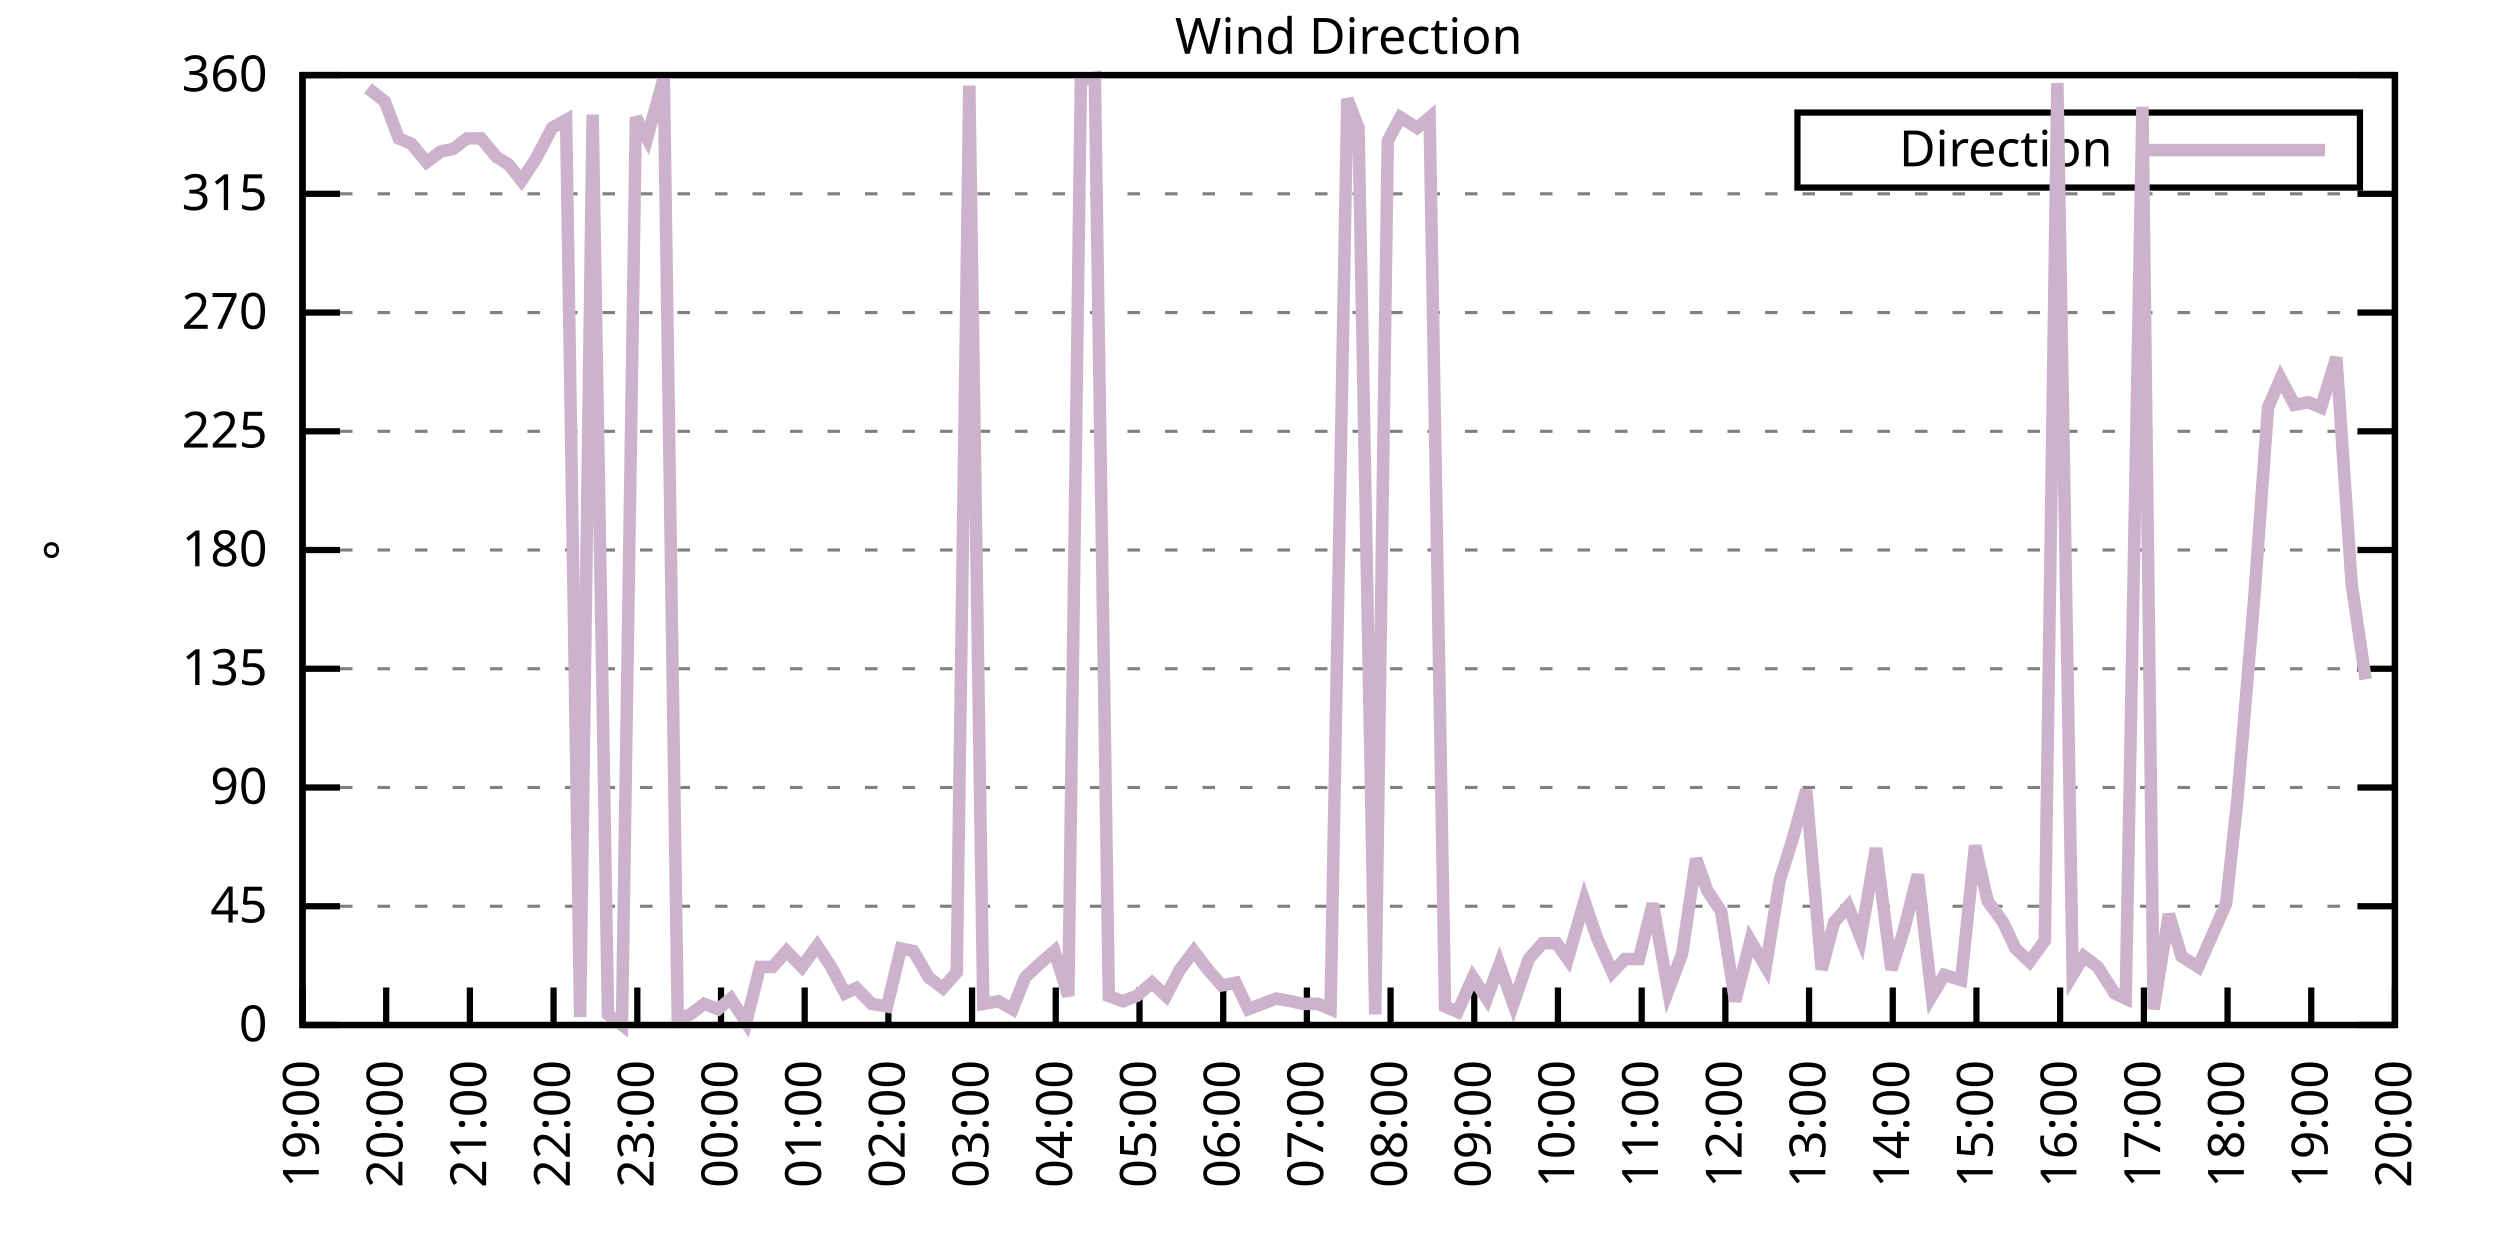
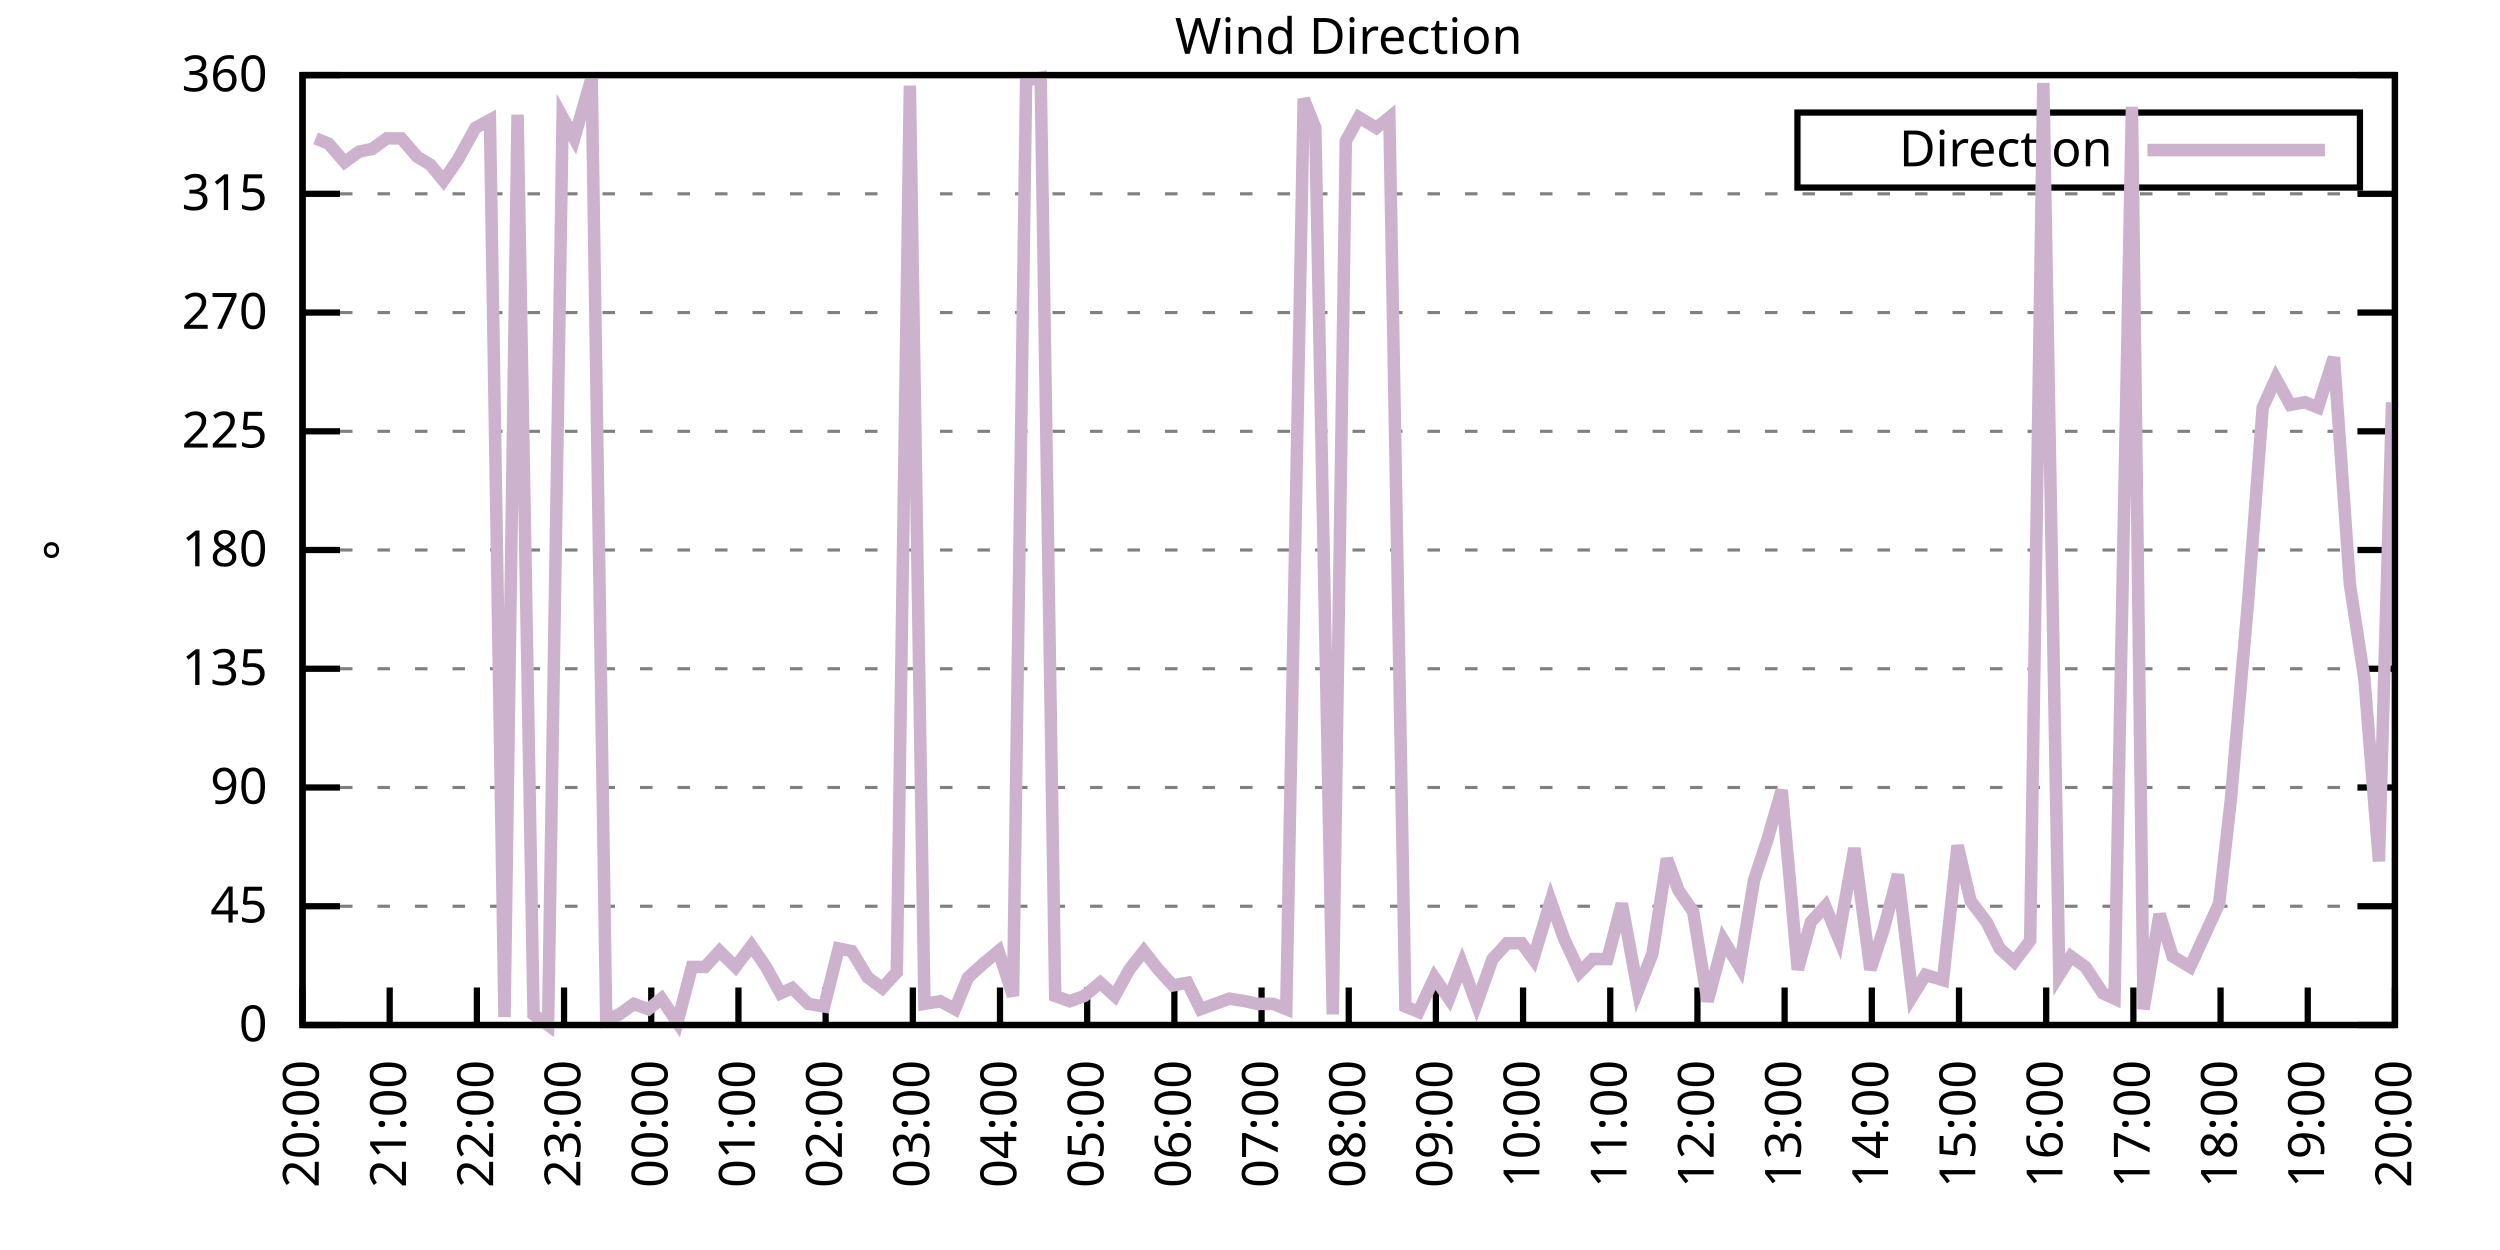
<svg xmlns="http://www.w3.org/2000/svg" xmlns:xlink="http://www.w3.org/1999/xlink" width="400" height="200" viewBox="0 0 400 200">
  <g id="gnuplot_canvas">
    <rect x="0" y="0" width="400" height="200" fill="none" />
    <defs>
      <circle id="gpDot" r="0.5" stroke-width="0.5" stroke="currentColor" />
      <path id="gpPt0" stroke-width="0.333" stroke="currentColor" d="M-1,0 h2 M0,-1 v2" />
      <path id="gpPt1" stroke-width="0.333" stroke="currentColor" d="M-1,-1 L1,1 M1,-1 L-1,1" />
      <path id="gpPt2" stroke-width="0.333" stroke="currentColor" d="M-1,0 L1,0 M0,-1 L0,1 M-1,-1 L1,1 M-1,1 L1,-1" />
      <rect id="gpPt3" stroke-width="0.333" stroke="currentColor" x="-1" y="-1" width="2" height="2" />
      <rect id="gpPt4" stroke-width="0.333" stroke="currentColor" fill="currentColor" x="-1" y="-1" width="2" height="2" />
      <circle id="gpPt5" stroke-width="0.333" stroke="currentColor" cx="0" cy="0" r="1" />
      <use xlink:href="#gpPt5" id="gpPt6" fill="currentColor" stroke="none" />
      <path id="gpPt7" stroke-width="0.333" stroke="currentColor" d="M0,-1.33 L-1.33,0.67 L1.33,0.67 z" />
      <use xlink:href="#gpPt7" id="gpPt8" fill="currentColor" stroke="none" />
      <use xlink:href="#gpPt7" id="gpPt9" stroke="currentColor" transform="rotate(180)" />
      <use xlink:href="#gpPt9" id="gpPt10" fill="currentColor" stroke="none" />
      <use xlink:href="#gpPt3" id="gpPt11" stroke="currentColor" transform="rotate(45)" />
      <use xlink:href="#gpPt11" id="gpPt12" fill="currentColor" stroke="none" />
      <path id="gpPt13" stroke-width="0.333" stroke="currentColor" d="M0,1.330 L1.265,0.411 L0.782,-1.067 L-0.782,-1.076 L-1.265,0.411 z" />
      <use xlink:href="#gpPt13" id="gpPt14" fill="currentColor" stroke="none" />
      <filter id="textbox" filterUnits="objectBoundingBox" x="0" y="0" height="1" width="1">
        <feFlood flood-color="white" flood-opacity="1" result="bgnd" />
        <feComposite in="SourceGraphic" in2="bgnd" operator="atop" />
      </filter>
      <filter id="greybox" filterUnits="objectBoundingBox" x="0" y="0" height="1" width="1">
        <feFlood flood-color="lightgrey" flood-opacity="1" result="grey" />
        <feComposite in="SourceGraphic" in2="grey" operator="atop" />
      </filter>
    </defs>
    <g fill="none" color="white" stroke="currentColor" stroke-width="1.00" stroke-linecap="butt" stroke-linejoin="miter">
</g>
    <g fill="none" color="black" stroke="currentColor" stroke-width="1.00" stroke-linecap="butt" stroke-linejoin="miter">
      <g stroke="none" shape-rendering="crispEdges">
        <polygon fill="rgb(255, 255, 255)" points="48.40,164.00 383.18,164.00 383.18,12.02 48.40,12.02 " />
      </g>
    </g>
    <g fill="none" color="black" stroke="currentColor" stroke-width="1.00" stroke-linecap="butt" stroke-linejoin="miter">
</g>
    <g fill="none" color="black" stroke="black" stroke-width="0.50" stroke-linecap="butt" stroke-linejoin="miter">
</g>
    <g fill="none" color="gray" stroke="currentColor" stroke-width="0.50" stroke-linecap="butt" stroke-linejoin="miter">
      <path stroke="gray" stroke-dasharray="2,4" class="gridline" d="M48.40,164.00 L383.19,164.00  " />
    </g>
    <g fill="none" color="gray" stroke="gray" stroke-width="1.00" stroke-linecap="butt" stroke-linejoin="miter">
</g>
    <g fill="none" color="black" stroke="currentColor" stroke-width="1.00" stroke-linecap="butt" stroke-linejoin="miter">
      <path stroke="black" d="M48.40,164.00 L54.40,164.00 M383.19,164.00 L377.19,164.00  " />
      <g transform="translate(42.80,166.60)" stroke="none" fill="black" font-family="Sans" font-size="8.00" text-anchor="end">
        <text>
          <tspan font-family="Sans"> 0</tspan>
        </text>
      </g>
    </g>
    <g fill="none" color="black" stroke="currentColor" stroke-width="1.00" stroke-linecap="butt" stroke-linejoin="miter">
</g>
    <g fill="none" color="black" stroke="black" stroke-width="0.50" stroke-linecap="butt" stroke-linejoin="miter">
</g>
    <g fill="none" color="gray" stroke="currentColor" stroke-width="0.50" stroke-linecap="butt" stroke-linejoin="miter">
      <path stroke="gray" stroke-dasharray="2,4" class="gridline" d="M48.40,145.00 L383.19,145.00  " />
    </g>
    <g fill="none" color="gray" stroke="gray" stroke-width="1.00" stroke-linecap="butt" stroke-linejoin="miter">
</g>
    <g fill="none" color="black" stroke="currentColor" stroke-width="1.00" stroke-linecap="butt" stroke-linejoin="miter">
      <path stroke="black" d="M48.40,145.00 L54.40,145.00 M383.19,145.00 L377.19,145.00  " />
      <g transform="translate(42.80,147.60)" stroke="none" fill="black" font-family="Sans" font-size="8.00" text-anchor="end">
        <text>
          <tspan font-family="Sans"> 45</tspan>
        </text>
      </g>
    </g>
    <g fill="none" color="black" stroke="currentColor" stroke-width="1.00" stroke-linecap="butt" stroke-linejoin="miter">
</g>
    <g fill="none" color="black" stroke="black" stroke-width="0.50" stroke-linecap="butt" stroke-linejoin="miter">
</g>
    <g fill="none" color="gray" stroke="currentColor" stroke-width="0.50" stroke-linecap="butt" stroke-linejoin="miter">
      <path stroke="gray" stroke-dasharray="2,4" class="gridline" d="M48.40,126.00 L383.19,126.00  " />
    </g>
    <g fill="none" color="gray" stroke="gray" stroke-width="1.00" stroke-linecap="butt" stroke-linejoin="miter">
</g>
    <g fill="none" color="black" stroke="currentColor" stroke-width="1.00" stroke-linecap="butt" stroke-linejoin="miter">
      <path stroke="black" d="M48.40,126.00 L54.40,126.00 M383.19,126.00 L377.19,126.00  " />
      <g transform="translate(42.80,128.60)" stroke="none" fill="black" font-family="Sans" font-size="8.00" text-anchor="end">
        <text>
          <tspan font-family="Sans"> 90</tspan>
        </text>
      </g>
    </g>
    <g fill="none" color="black" stroke="currentColor" stroke-width="1.00" stroke-linecap="butt" stroke-linejoin="miter">
</g>
    <g fill="none" color="black" stroke="black" stroke-width="0.50" stroke-linecap="butt" stroke-linejoin="miter">
</g>
    <g fill="none" color="gray" stroke="currentColor" stroke-width="0.50" stroke-linecap="butt" stroke-linejoin="miter">
      <path stroke="gray" stroke-dasharray="2,4" class="gridline" d="M48.40,107.00 L383.19,107.00  " />
    </g>
    <g fill="none" color="gray" stroke="gray" stroke-width="1.00" stroke-linecap="butt" stroke-linejoin="miter">
</g>
    <g fill="none" color="black" stroke="currentColor" stroke-width="1.00" stroke-linecap="butt" stroke-linejoin="miter">
      <path stroke="black" d="M48.40,107.00 L54.40,107.00 M383.19,107.00 L377.19,107.00  " />
      <g transform="translate(42.80,109.60)" stroke="none" fill="black" font-family="Sans" font-size="8.00" text-anchor="end">
        <text>
          <tspan font-family="Sans"> 135</tspan>
        </text>
      </g>
    </g>
    <g fill="none" color="black" stroke="currentColor" stroke-width="1.00" stroke-linecap="butt" stroke-linejoin="miter">
</g>
    <g fill="none" color="black" stroke="black" stroke-width="0.50" stroke-linecap="butt" stroke-linejoin="miter">
</g>
    <g fill="none" color="gray" stroke="currentColor" stroke-width="0.50" stroke-linecap="butt" stroke-linejoin="miter">
      <path stroke="gray" stroke-dasharray="2,4" class="gridline" d="M48.40,88.00 L383.19,88.00  " />
    </g>
    <g fill="none" color="gray" stroke="gray" stroke-width="1.00" stroke-linecap="butt" stroke-linejoin="miter">
</g>
    <g fill="none" color="black" stroke="currentColor" stroke-width="1.00" stroke-linecap="butt" stroke-linejoin="miter">
      <path stroke="black" d="M48.40,88.00 L54.40,88.00 M383.19,88.00 L377.19,88.00  " />
      <g transform="translate(42.80,90.60)" stroke="none" fill="black" font-family="Sans" font-size="8.00" text-anchor="end">
        <text>
          <tspan font-family="Sans"> 180</tspan>
        </text>
      </g>
    </g>
    <g fill="none" color="black" stroke="currentColor" stroke-width="1.00" stroke-linecap="butt" stroke-linejoin="miter">
</g>
    <g fill="none" color="black" stroke="black" stroke-width="0.50" stroke-linecap="butt" stroke-linejoin="miter">
</g>
    <g fill="none" color="gray" stroke="currentColor" stroke-width="0.50" stroke-linecap="butt" stroke-linejoin="miter">
      <path stroke="gray" stroke-dasharray="2,4" class="gridline" d="M48.40,69.01 L383.19,69.01  " />
    </g>
    <g fill="none" color="gray" stroke="gray" stroke-width="1.00" stroke-linecap="butt" stroke-linejoin="miter">
</g>
    <g fill="none" color="black" stroke="currentColor" stroke-width="1.00" stroke-linecap="butt" stroke-linejoin="miter">
      <path stroke="black" d="M48.40,69.01 L54.40,69.01 M383.19,69.01 L377.19,69.01  " />
      <g transform="translate(42.80,71.61)" stroke="none" fill="black" font-family="Sans" font-size="8.00" text-anchor="end">
        <text>
          <tspan font-family="Sans"> 225</tspan>
        </text>
      </g>
    </g>
    <g fill="none" color="black" stroke="currentColor" stroke-width="1.00" stroke-linecap="butt" stroke-linejoin="miter">
</g>
    <g fill="none" color="black" stroke="black" stroke-width="0.50" stroke-linecap="butt" stroke-linejoin="miter">
</g>
    <g fill="none" color="gray" stroke="currentColor" stroke-width="0.50" stroke-linecap="butt" stroke-linejoin="miter">
      <path stroke="gray" stroke-dasharray="2,4" class="gridline" d="M48.40,50.01 L383.19,50.01  " />
    </g>
    <g fill="none" color="gray" stroke="gray" stroke-width="1.00" stroke-linecap="butt" stroke-linejoin="miter">
</g>
    <g fill="none" color="black" stroke="currentColor" stroke-width="1.00" stroke-linecap="butt" stroke-linejoin="miter">
      <path stroke="black" d="M48.40,50.01 L54.40,50.01 M383.19,50.01 L377.19,50.01  " />
      <g transform="translate(42.80,52.61)" stroke="none" fill="black" font-family="Sans" font-size="8.00" text-anchor="end">
        <text>
          <tspan font-family="Sans"> 270</tspan>
        </text>
      </g>
    </g>
    <g fill="none" color="black" stroke="currentColor" stroke-width="1.00" stroke-linecap="butt" stroke-linejoin="miter">
</g>
    <g fill="none" color="black" stroke="black" stroke-width="0.50" stroke-linecap="butt" stroke-linejoin="miter">
</g>
    <g fill="none" color="gray" stroke="currentColor" stroke-width="0.50" stroke-linecap="butt" stroke-linejoin="miter">
      <path stroke="gray" stroke-dasharray="2,4" class="gridline" d="M48.40,31.01 L383.19,31.01  " />
    </g>
    <g fill="none" color="gray" stroke="gray" stroke-width="1.00" stroke-linecap="butt" stroke-linejoin="miter">
</g>
    <g fill="none" color="black" stroke="currentColor" stroke-width="1.00" stroke-linecap="butt" stroke-linejoin="miter">
      <path stroke="black" d="M48.40,31.01 L54.40,31.01 M383.19,31.01 L377.19,31.01  " />
      <g transform="translate(42.80,33.61)" stroke="none" fill="black" font-family="Sans" font-size="8.00" text-anchor="end">
        <text>
          <tspan font-family="Sans"> 315</tspan>
        </text>
      </g>
    </g>
    <g fill="none" color="black" stroke="currentColor" stroke-width="1.00" stroke-linecap="butt" stroke-linejoin="miter">
</g>
    <g fill="none" color="black" stroke="black" stroke-width="0.50" stroke-linecap="butt" stroke-linejoin="miter">
</g>
    <g fill="none" color="gray" stroke="currentColor" stroke-width="0.50" stroke-linecap="butt" stroke-linejoin="miter">
      <path stroke="gray" stroke-dasharray="2,4" class="gridline" d="M48.40,12.01 L383.19,12.01  " />
    </g>
    <g fill="none" color="gray" stroke="gray" stroke-width="1.00" stroke-linecap="butt" stroke-linejoin="miter">
</g>
    <g fill="none" color="black" stroke="currentColor" stroke-width="1.00" stroke-linecap="butt" stroke-linejoin="miter">
      <path stroke="black" d="M48.40,12.01 L54.40,12.01 M383.19,12.01 L377.19,12.01  " />
      <g transform="translate(42.80,14.61)" stroke="none" fill="black" font-family="Sans" font-size="8.00" text-anchor="end">
        <text>
          <tspan font-family="Sans"> 360</tspan>
        </text>
      </g>
    </g>
    <g fill="none" color="black" stroke="currentColor" stroke-width="1.00" stroke-linecap="butt" stroke-linejoin="miter">
      <path stroke="black" d="M48.40,164.00 L48.40,158.00  " />
      <g transform="translate(51.00,169.60) rotate(270.00)" stroke="none" fill="black" font-family="Sans" font-size="8.00" text-anchor="end">
        <text>
-           <tspan font-family="Sans">19:00</tspan>
-         </text>
-       </g>
-     </g>
-     <g fill="none" color="black" stroke="currentColor" stroke-width="1.00" stroke-linecap="butt" stroke-linejoin="miter">
-       <path stroke="black" d="M61.79,164.00 L61.79,158.00  " />
-       <g transform="translate(64.39,169.60) rotate(270.00)" stroke="none" fill="black" font-family="Sans" font-size="8.00" text-anchor="end">
-         <text>
          <tspan font-family="Sans">20:00</tspan>
        </text>
      </g>
    </g>
    <g fill="none" color="black" stroke="currentColor" stroke-width="1.00" stroke-linecap="butt" stroke-linejoin="miter">
-       <path stroke="black" d="M75.18,164.00 L75.18,158.00  " />
-       <g transform="translate(77.78,169.60) rotate(270.00)" stroke="none" fill="black" font-family="Sans" font-size="8.00" text-anchor="end">
+       <path stroke="black" d="M62.35,164.00 L62.35,158.00  " />
+       <g transform="translate(64.95,169.60) rotate(270.00)" stroke="none" fill="black" font-family="Sans" font-size="8.00" text-anchor="end">
        <text>
          <tspan font-family="Sans">21:00</tspan>
        </text>
      </g>
    </g>
    <g fill="none" color="black" stroke="currentColor" stroke-width="1.00" stroke-linecap="butt" stroke-linejoin="miter">
-       <path stroke="black" d="M88.57,164.00 L88.57,158.00  " />
-       <g transform="translate(91.17,169.60) rotate(270.00)" stroke="none" fill="black" font-family="Sans" font-size="8.00" text-anchor="end">
+       <path stroke="black" d="M76.30,164.00 L76.30,158.00  " />
+       <g transform="translate(78.90,169.60) rotate(270.00)" stroke="none" fill="black" font-family="Sans" font-size="8.00" text-anchor="end">
        <text>
          <tspan font-family="Sans">22:00</tspan>
        </text>
      </g>
    </g>
    <g fill="none" color="black" stroke="currentColor" stroke-width="1.00" stroke-linecap="butt" stroke-linejoin="miter">
-       <path stroke="black" d="M101.97,164.00 L101.97,158.00  " />
-       <g transform="translate(104.57,169.60) rotate(270.00)" stroke="none" fill="black" font-family="Sans" font-size="8.00" text-anchor="end">
+       <path stroke="black" d="M90.25,164.00 L90.25,158.00  " />
+       <g transform="translate(92.85,169.60) rotate(270.00)" stroke="none" fill="black" font-family="Sans" font-size="8.00" text-anchor="end">
        <text>
          <tspan font-family="Sans">23:00</tspan>
        </text>
      </g>
    </g>
    <g fill="none" color="black" stroke="currentColor" stroke-width="1.00" stroke-linecap="butt" stroke-linejoin="miter">
-       <path stroke="black" d="M115.36,164.00 L115.36,158.00  " />
-       <g transform="translate(117.96,169.60) rotate(270.00)" stroke="none" fill="black" font-family="Sans" font-size="8.00" text-anchor="end">
+       <path stroke="black" d="M104.20,164.00 L104.20,158.00  " />
+       <g transform="translate(106.80,169.60) rotate(270.00)" stroke="none" fill="black" font-family="Sans" font-size="8.00" text-anchor="end">
        <text>
          <tspan font-family="Sans">00:00</tspan>
        </text>
      </g>
    </g>
    <g fill="none" color="black" stroke="currentColor" stroke-width="1.00" stroke-linecap="butt" stroke-linejoin="miter">
-       <path stroke="black" d="M128.75,164.00 L128.75,158.00  " />
-       <g transform="translate(131.35,169.60) rotate(270.00)" stroke="none" fill="black" font-family="Sans" font-size="8.00" text-anchor="end">
+       <path stroke="black" d="M118.15,164.00 L118.15,158.00  " />
+       <g transform="translate(120.75,169.60) rotate(270.00)" stroke="none" fill="black" font-family="Sans" font-size="8.00" text-anchor="end">
        <text>
          <tspan font-family="Sans">01:00</tspan>
        </text>
      </g>
    </g>
    <g fill="none" color="black" stroke="currentColor" stroke-width="1.00" stroke-linecap="butt" stroke-linejoin="miter">
-       <path stroke="black" d="M142.14,164.00 L142.14,158.00  " />
-       <g transform="translate(144.74,169.60) rotate(270.00)" stroke="none" fill="black" font-family="Sans" font-size="8.00" text-anchor="end">
+       <path stroke="black" d="M132.10,164.00 L132.10,158.00  " />
+       <g transform="translate(134.70,169.60) rotate(270.00)" stroke="none" fill="black" font-family="Sans" font-size="8.00" text-anchor="end">
        <text>
          <tspan font-family="Sans">02:00</tspan>
        </text>
      </g>
    </g>
    <g fill="none" color="black" stroke="currentColor" stroke-width="1.00" stroke-linecap="butt" stroke-linejoin="miter">
-       <path stroke="black" d="M155.53,164.00 L155.53,158.00  " />
-       <g transform="translate(158.13,169.60) rotate(270.00)" stroke="none" fill="black" font-family="Sans" font-size="8.00" text-anchor="end">
+       <path stroke="black" d="M146.05,164.00 L146.05,158.00  " />
+       <g transform="translate(148.65,169.60) rotate(270.00)" stroke="none" fill="black" font-family="Sans" font-size="8.00" text-anchor="end">
        <text>
          <tspan font-family="Sans">03:00</tspan>
        </text>
      </g>
    </g>
    <g fill="none" color="black" stroke="currentColor" stroke-width="1.00" stroke-linecap="butt" stroke-linejoin="miter">
-       <path stroke="black" d="M168.92,164.00 L168.92,158.00  " />
-       <g transform="translate(171.52,169.60) rotate(270.00)" stroke="none" fill="black" font-family="Sans" font-size="8.00" text-anchor="end">
+       <path stroke="black" d="M160.00,164.00 L160.00,158.00  " />
+       <g transform="translate(162.60,169.60) rotate(270.00)" stroke="none" fill="black" font-family="Sans" font-size="8.00" text-anchor="end">
        <text>
          <tspan font-family="Sans">04:00</tspan>
        </text>
      </g>
    </g>
    <g fill="none" color="black" stroke="currentColor" stroke-width="1.00" stroke-linecap="butt" stroke-linejoin="miter">
-       <path stroke="black" d="M182.32,164.00 L182.32,158.00  " />
-       <g transform="translate(184.92,169.60) rotate(270.00)" stroke="none" fill="black" font-family="Sans" font-size="8.00" text-anchor="end">
+       <path stroke="black" d="M173.95,164.00 L173.95,158.00  " />
+       <g transform="translate(176.55,169.60) rotate(270.00)" stroke="none" fill="black" font-family="Sans" font-size="8.00" text-anchor="end">
        <text>
          <tspan font-family="Sans">05:00</tspan>
        </text>
      </g>
    </g>
    <g fill="none" color="black" stroke="currentColor" stroke-width="1.00" stroke-linecap="butt" stroke-linejoin="miter">
-       <path stroke="black" d="M195.71,164.00 L195.71,158.00  " />
-       <g transform="translate(198.31,169.60) rotate(270.00)" stroke="none" fill="black" font-family="Sans" font-size="8.00" text-anchor="end">
+       <path stroke="black" d="M187.90,164.00 L187.90,158.00  " />
+       <g transform="translate(190.50,169.60) rotate(270.00)" stroke="none" fill="black" font-family="Sans" font-size="8.00" text-anchor="end">
        <text>
          <tspan font-family="Sans">06:00</tspan>
        </text>
      </g>
    </g>
    <g fill="none" color="black" stroke="currentColor" stroke-width="1.00" stroke-linecap="butt" stroke-linejoin="miter">
-       <path stroke="black" d="M209.10,164.00 L209.10,158.00  " />
-       <g transform="translate(211.70,169.60) rotate(270.00)" stroke="none" fill="black" font-family="Sans" font-size="8.00" text-anchor="end">
+       <path stroke="black" d="M201.85,164.00 L201.85,158.00  " />
+       <g transform="translate(204.45,169.60) rotate(270.00)" stroke="none" fill="black" font-family="Sans" font-size="8.00" text-anchor="end">
        <text>
          <tspan font-family="Sans">07:00</tspan>
        </text>
      </g>
    </g>
    <g fill="none" color="black" stroke="currentColor" stroke-width="1.00" stroke-linecap="butt" stroke-linejoin="miter">
-       <path stroke="black" d="M222.49,164.00 L222.49,158.00  " />
-       <g transform="translate(225.09,169.60) rotate(270.00)" stroke="none" fill="black" font-family="Sans" font-size="8.00" text-anchor="end">
+       <path stroke="black" d="M215.80,164.00 L215.80,158.00  " />
+       <g transform="translate(218.40,169.60) rotate(270.00)" stroke="none" fill="black" font-family="Sans" font-size="8.00" text-anchor="end">
        <text>
          <tspan font-family="Sans">08:00</tspan>
        </text>
      </g>
    </g>
    <g fill="none" color="black" stroke="currentColor" stroke-width="1.00" stroke-linecap="butt" stroke-linejoin="miter">
-       <path stroke="black" d="M235.88,164.00 L235.88,158.00  " />
-       <g transform="translate(238.48,169.60) rotate(270.00)" stroke="none" fill="black" font-family="Sans" font-size="8.00" text-anchor="end">
+       <path stroke="black" d="M229.74,164.00 L229.74,158.00  " />
+       <g transform="translate(232.34,169.60) rotate(270.00)" stroke="none" fill="black" font-family="Sans" font-size="8.00" text-anchor="end">
        <text>
          <tspan font-family="Sans">09:00</tspan>
        </text>
      </g>
    </g>
    <g fill="none" color="black" stroke="currentColor" stroke-width="1.00" stroke-linecap="butt" stroke-linejoin="miter">
-       <path stroke="black" d="M249.27,164.00 L249.27,158.00  " />
-       <g transform="translate(251.87,169.60) rotate(270.00)" stroke="none" fill="black" font-family="Sans" font-size="8.00" text-anchor="end">
+       <path stroke="black" d="M243.69,164.00 L243.69,158.00  " />
+       <g transform="translate(246.29,169.60) rotate(270.00)" stroke="none" fill="black" font-family="Sans" font-size="8.00" text-anchor="end">
        <text>
          <tspan font-family="Sans">10:00</tspan>
        </text>
      </g>
    </g>
    <g fill="none" color="black" stroke="currentColor" stroke-width="1.00" stroke-linecap="butt" stroke-linejoin="miter">
-       <path stroke="black" d="M262.67,164.00 L262.67,158.00  " />
-       <g transform="translate(265.27,169.60) rotate(270.00)" stroke="none" fill="black" font-family="Sans" font-size="8.00" text-anchor="end">
+       <path stroke="black" d="M257.64,164.00 L257.64,158.00  " />
+       <g transform="translate(260.24,169.60) rotate(270.00)" stroke="none" fill="black" font-family="Sans" font-size="8.00" text-anchor="end">
        <text>
          <tspan font-family="Sans">11:00</tspan>
        </text>
      </g>
    </g>
    <g fill="none" color="black" stroke="currentColor" stroke-width="1.00" stroke-linecap="butt" stroke-linejoin="miter">
-       <path stroke="black" d="M276.06,164.00 L276.06,158.00  " />
-       <g transform="translate(278.66,169.60) rotate(270.00)" stroke="none" fill="black" font-family="Sans" font-size="8.00" text-anchor="end">
+       <path stroke="black" d="M271.59,164.00 L271.59,158.00  " />
+       <g transform="translate(274.19,169.60) rotate(270.00)" stroke="none" fill="black" font-family="Sans" font-size="8.00" text-anchor="end">
        <text>
          <tspan font-family="Sans">12:00</tspan>
        </text>
      </g>
    </g>
    <g fill="none" color="black" stroke="currentColor" stroke-width="1.00" stroke-linecap="butt" stroke-linejoin="miter">
-       <path stroke="black" d="M289.45,164.00 L289.45,158.00  " />
-       <g transform="translate(292.05,169.60) rotate(270.00)" stroke="none" fill="black" font-family="Sans" font-size="8.00" text-anchor="end">
+       <path stroke="black" d="M285.54,164.00 L285.54,158.00  " />
+       <g transform="translate(288.14,169.60) rotate(270.00)" stroke="none" fill="black" font-family="Sans" font-size="8.00" text-anchor="end">
        <text>
          <tspan font-family="Sans">13:00</tspan>
        </text>
      </g>
    </g>
    <g fill="none" color="black" stroke="currentColor" stroke-width="1.00" stroke-linecap="butt" stroke-linejoin="miter">
-       <path stroke="black" d="M302.84,164.00 L302.84,158.00  " />
-       <g transform="translate(305.44,169.60) rotate(270.00)" stroke="none" fill="black" font-family="Sans" font-size="8.00" text-anchor="end">
+       <path stroke="black" d="M299.49,164.00 L299.49,158.00  " />
+       <g transform="translate(302.09,169.60) rotate(270.00)" stroke="none" fill="black" font-family="Sans" font-size="8.00" text-anchor="end">
        <text>
          <tspan font-family="Sans">14:00</tspan>
        </text>
      </g>
    </g>
    <g fill="none" color="black" stroke="currentColor" stroke-width="1.00" stroke-linecap="butt" stroke-linejoin="miter">
-       <path stroke="black" d="M316.23,164.00 L316.23,158.00  " />
-       <g transform="translate(318.83,169.60) rotate(270.00)" stroke="none" fill="black" font-family="Sans" font-size="8.00" text-anchor="end">
+       <path stroke="black" d="M313.44,164.00 L313.44,158.00  " />
+       <g transform="translate(316.04,169.60) rotate(270.00)" stroke="none" fill="black" font-family="Sans" font-size="8.00" text-anchor="end">
        <text>
          <tspan font-family="Sans">15:00</tspan>
        </text>
      </g>
    </g>
    <g fill="none" color="black" stroke="currentColor" stroke-width="1.00" stroke-linecap="butt" stroke-linejoin="miter">
-       <path stroke="black" d="M329.62,164.00 L329.62,158.00  " />
-       <g transform="translate(332.22,169.60) rotate(270.00)" stroke="none" fill="black" font-family="Sans" font-size="8.00" text-anchor="end">
+       <path stroke="black" d="M327.39,164.00 L327.39,158.00  " />
+       <g transform="translate(329.99,169.60) rotate(270.00)" stroke="none" fill="black" font-family="Sans" font-size="8.00" text-anchor="end">
        <text>
          <tspan font-family="Sans">16:00</tspan>
        </text>
      </g>
    </g>
    <g fill="none" color="black" stroke="currentColor" stroke-width="1.00" stroke-linecap="butt" stroke-linejoin="miter">
-       <path stroke="black" d="M343.02,164.00 L343.02,158.00  " />
-       <g transform="translate(345.62,169.60) rotate(270.00)" stroke="none" fill="black" font-family="Sans" font-size="8.00" text-anchor="end">
+       <path stroke="black" d="M341.34,164.00 L341.34,158.00  " />
+       <g transform="translate(343.94,169.60) rotate(270.00)" stroke="none" fill="black" font-family="Sans" font-size="8.00" text-anchor="end">
        <text>
          <tspan font-family="Sans">17:00</tspan>
        </text>
      </g>
    </g>
    <g fill="none" color="black" stroke="currentColor" stroke-width="1.00" stroke-linecap="butt" stroke-linejoin="miter">
-       <path stroke="black" d="M356.41,164.00 L356.41,158.00  " />
-       <g transform="translate(359.01,169.60) rotate(270.00)" stroke="none" fill="black" font-family="Sans" font-size="8.00" text-anchor="end">
+       <path stroke="black" d="M355.29,164.00 L355.29,158.00  " />
+       <g transform="translate(357.89,169.60) rotate(270.00)" stroke="none" fill="black" font-family="Sans" font-size="8.00" text-anchor="end">
        <text>
          <tspan font-family="Sans">18:00</tspan>
        </text>
      </g>
    </g>
    <g fill="none" color="black" stroke="currentColor" stroke-width="1.00" stroke-linecap="butt" stroke-linejoin="miter">
-       <path stroke="black" d="M369.80,164.00 L369.80,158.00  " />
-       <g transform="translate(372.40,169.60) rotate(270.00)" stroke="none" fill="black" font-family="Sans" font-size="8.00" text-anchor="end">
+       <path stroke="black" d="M369.24,164.00 L369.24,158.00  " />
+       <g transform="translate(371.84,169.60) rotate(270.00)" stroke="none" fill="black" font-family="Sans" font-size="8.00" text-anchor="end">
        <text>
          <tspan font-family="Sans">19:00</tspan>
        </text>
      </g>
    </g>
    <g fill="none" color="black" stroke="currentColor" stroke-width="1.00" stroke-linecap="butt" stroke-linejoin="miter">
      <path stroke="black" d="M383.19,164.00 L383.19,158.00  " />
      <g transform="translate(385.79,169.60) rotate(270.00)" stroke="none" fill="black" font-family="Sans" font-size="8.00" text-anchor="end">
        <text>
          <tspan font-family="Sans">20:00</tspan>
        </text>
      </g>
    </g>
    <g fill="none" color="black" stroke="currentColor" stroke-width="1.00" stroke-linecap="butt" stroke-linejoin="miter">
</g>
    <g fill="none" color="black" stroke="currentColor" stroke-width="1.00" stroke-linecap="butt" stroke-linejoin="miter">
      <path stroke="black" d="M48.40,12.01 L48.40,164.00 L383.19,164.00 L383.19,12.01 L48.40,12.01 Z  " />
    </g>
    <g fill="none" color="black" stroke="currentColor" stroke-width="1.00" stroke-linecap="butt" stroke-linejoin="miter">
</g>
    <g fill="none" color="black" stroke="currentColor" stroke-width="1.00" stroke-linecap="butt" stroke-linejoin="miter">
      <path stroke="black" d="M287.59,30.01 L287.59,18.01 L377.59,18.01 L377.59,30.01 L287.59,30.01 Z  " />
    </g>
    <g id="Wind_direction_plot_1">
      <g fill="none" color="white" stroke="black" stroke-width="2.00" stroke-linecap="butt" stroke-linejoin="miter">
</g>
      <g fill="none" color="black" stroke="currentColor" stroke-width="2.00" stroke-linecap="butt" stroke-linejoin="miter">
        <g transform="translate(337.99,26.61)" stroke="none" fill="black" font-family="Sans" font-size="8.00" text-anchor="end">
          <text>
            <tspan font-family="Sans">Direction</tspan>
          </text>
        </g>
      </g>
      <g fill="none" color="black" stroke="currentColor" stroke-width="2.00" stroke-linecap="butt" stroke-linejoin="miter">
-         <path stroke="rgb(204, 178, 204)" d="M343.59,24.01 L371.99,24.01 M58.89,14.12 L61.57,16.23 L63.80,22.14 L65.81,22.99 L68.26,25.94 L70.50,24.25   L72.50,23.83 L74.74,22.14 L76.97,22.14 L79.42,25.10 L81.43,26.36 L83.44,28.90 L85.67,25.52 L88.35,20.45   L90.58,19.19 L92.82,162.73 L94.82,18.34 L97.28,162.31 L99.51,164.00 L101.74,18.77 L103.53,22.14 L106.21,12.43   L108.44,163.16 L110.45,162.31 L112.68,160.62 L114.91,161.47 L116.92,159.78 L119.38,163.58 L121.61,154.71 L123.62,154.71   L125.85,152.18 L128.30,154.71 L130.76,151.33 L132.99,154.71 L135.22,158.93 L137.01,158.09 L139.46,160.62 L141.92,161.04   L144.15,151.76 L146.16,152.18 L148.61,156.40 L150.85,158.09 L153.08,155.56 L155.09,13.70 L157.32,160.62 L159.77,160.20   L162.01,161.47 L164.01,156.40 L166.25,154.29 L168.70,152.18 L170.93,159.36 L172.94,12.85 L175.17,12.43 L177.41,159.36   L179.64,160.20 L181.87,159.36 L184.32,157.24 L186.56,159.36 L188.79,155.13 L191.02,152.18 L193.25,155.13 L195.48,157.67   L197.72,157.24 L199.73,161.47 L201.96,160.62 L204.19,159.78 L206.64,160.20 L208.43,160.62 L210.88,160.62 L212.89,161.47   L215.57,15.81 L217.36,20.45 L220.04,162.31 L222.04,22.56 L224.05,18.77 L226.73,20.45 L228.74,18.77 L231.20,161.04   L233.20,161.89 L235.66,156.40 L237.89,159.78 L239.90,154.29 L242.13,160.62 L244.59,153.45 L246.82,150.91 L249.05,150.91   L250.84,153.45 L253.51,144.16 L255.52,150.07 L257.98,155.56 L259.99,153.45 L262.22,153.45 L264.45,144.58 L266.91,158.51   L269.14,152.60 L271.37,137.40 L273.16,142.47 L275.39,145.85 L277.62,160.20 L280.07,150.49 L282.53,154.71 L284.76,140.78   L286.77,134.45 L289.00,126.42 L291.46,155.13 L293.47,147.53 L295.70,145.00 L297.71,150.07 L300.16,135.71 L302.62,155.13   L304.63,148.80 L306.86,139.93 L309.09,159.36 L311.10,155.98 L313.78,156.82 L316.01,135.29 L318.02,144.16 L320.47,147.53   L322.48,151.76 L324.71,153.87 L327.17,150.49 L329.18,13.28 L331.63,155.98 L333.42,153.02 L335.65,154.71 L338.33,158.93   L340.11,159.78 L342.79,17.08 L344.58,161.47 L347.03,146.27 L349.04,153.02 L351.72,154.71 L353.95,149.65 L356.18,144.58   L357.97,128.11 L360.65,96.03 L362.88,65.21 L364.89,60.56 L367.12,64.78 L369.35,64.36 L371.36,65.21 L373.82,57.18   L376.27,93.49 L378.50,108.69  " />
+         <path stroke="rgb(204, 178, 204)" d="M343.59,24.01 L371.99,24.01 M50.49,22.14 L52.58,22.99 L55.14,25.94 L57.47,24.25 L59.56,23.83 L61.88,22.14   L64.21,22.14 L66.77,25.10 L68.86,26.36 L70.95,28.90 L73.28,25.52 L76.07,20.45 L78.39,19.19 L80.72,162.73   L82.81,18.34 L85.37,162.31 L87.69,164.00 L90.02,18.77 L91.88,22.14 L94.67,12.43 L96.99,163.16 L99.08,162.31   L101.41,160.62 L103.73,161.47 L105.83,159.78 L108.38,163.58 L110.71,154.71 L112.80,154.71 L115.13,152.18 L117.68,154.71   L120.24,151.33 L122.57,154.71 L124.89,158.93 L126.75,158.09 L129.31,160.62 L131.87,161.04 L134.19,151.76 L136.28,152.18   L138.84,156.40 L141.16,158.09 L143.49,155.56 L145.58,13.70 L147.91,160.62 L150.46,160.20 L152.79,161.47 L154.88,156.40   L157.21,154.29 L159.76,152.18 L162.09,159.36 L164.18,12.85 L166.51,12.43 L168.83,159.36 L171.16,160.20 L173.48,159.36   L176.04,157.24 L178.36,159.36 L180.69,155.13 L183.01,152.18 L185.34,155.13 L187.66,157.67 L189.99,157.24 L192.08,161.47   L194.41,160.62 L196.73,159.78 L199.29,160.20 L201.15,160.62 L203.71,160.62 L205.80,161.47 L208.59,15.81 L210.45,20.45   L213.24,162.31 L215.33,22.56 L217.42,18.77 L220.21,20.45 L222.30,18.77 L224.86,161.04 L226.95,161.89 L229.51,156.40   L231.84,159.78 L233.93,154.29 L236.25,160.62 L238.81,153.45 L241.14,150.91 L243.46,150.91 L245.32,153.45 L248.11,144.16   L250.20,150.07 L252.76,155.56 L254.85,153.45 L257.18,153.45 L259.50,144.58 L262.06,158.51 L264.39,152.60 L266.71,137.40   L268.57,142.47 L270.90,145.85 L273.22,160.20 L275.78,150.49 L278.34,154.71 L280.66,140.78 L282.75,134.45 L285.08,126.42   L287.64,155.13 L289.73,147.53 L292.05,145.00 L294.15,150.07 L296.70,135.71 L299.26,155.13 L301.35,148.80 L303.68,139.93   L306.00,159.36 L308.09,155.98 L310.88,156.82 L313.21,135.29 L315.30,144.16 L317.86,147.53 L319.95,151.76 L322.28,153.87   L324.83,150.49 L326.93,13.28 L329.48,155.98 L331.34,153.02 L333.67,154.71 L336.46,158.93 L338.32,159.78 L341.11,17.08   L342.97,161.47 L345.53,146.27 L347.62,153.02 L350.41,154.71 L352.73,149.65 L355.06,144.58 L356.92,128.11 L359.71,96.03   L362.03,65.21 L364.13,60.56 L366.45,64.78 L368.78,64.36 L370.87,65.21 L373.43,57.18 L375.98,93.49 L378.31,108.69   L380.63,137.82 L382.73,64.36  " />
      </g>
    </g>
    <g fill="none" color="black" stroke="currentColor" stroke-width="2.00" stroke-linecap="butt" stroke-linejoin="miter">
</g>
    <g fill="none" color="black" stroke="black" stroke-width="1.00" stroke-linecap="butt" stroke-linejoin="miter">
</g>
    <g fill="none" color="black" stroke="currentColor" stroke-width="1.00" stroke-linecap="butt" stroke-linejoin="miter">
      <path stroke="black" d="M48.40,12.01 L48.40,164.00 L383.19,164.00 L383.19,12.01 L48.40,12.01 Z  " />
      <g transform="translate(12.80,88.01) rotate(270.00)" stroke="none" fill="black" font-family="Sans" font-size="8.00" text-anchor="middle">
        <text>
          <tspan font-family="Sans">°</tspan>
        </text>
      </g>
    </g>
    <g fill="none" color="black" stroke="currentColor" stroke-width="1.00" stroke-linecap="butt" stroke-linejoin="miter">
</g>
    <g fill="none" color="black" stroke="currentColor" stroke-width="1.00" stroke-linecap="butt" stroke-linejoin="miter">
      <g transform="translate(215.79,8.61)" stroke="none" fill="black" font-family="Sans" font-size="8.00" text-anchor="middle">
        <text>
          <tspan font-family="Sans">Wind Direction</tspan>
        </text>
      </g>
    </g>
    <g fill="none" color="black" stroke="currentColor" stroke-width="1.00" stroke-linecap="butt" stroke-linejoin="miter">
</g>
  </g>
</svg>
